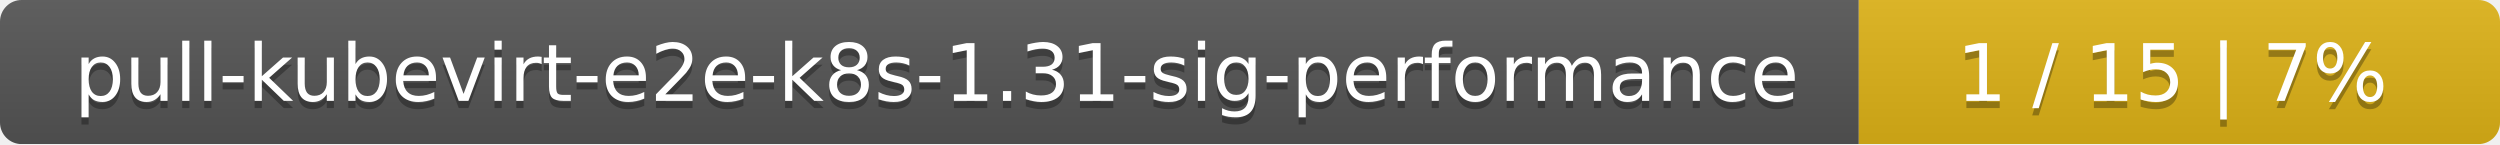
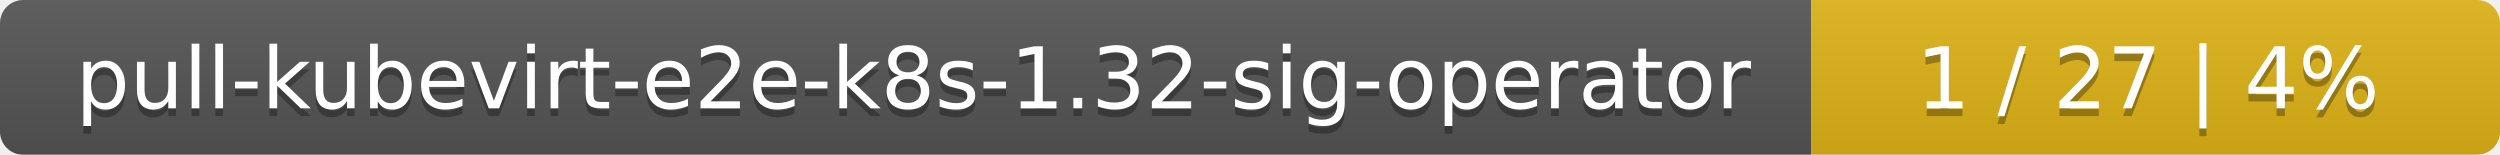
- <svg xmlns="http://www.w3.org/2000/svg" width="347" height="20">
+ <svg xmlns="http://www.w3.org/2000/svg" width="323" height="20">
  <linearGradient id="smooth" x2="0" y2="100%">
    <stop offset="0" stop-color="#bbb" stop-opacity=".1" />
    <stop offset="1" stop-opacity=".1" />
  </linearGradient>
  <mask id="round">
-     <rect width="347" height="20" rx="3" fill="#fff" />
+     <rect width="323" height="20" rx="3" fill="#fff" />
  </mask>
  <g mask="url(#round)">
-     <rect width="258" height="20" fill="#555" />
-     <rect x="258" width="89" height="20" fill="#dfb317" />
-     <rect width="347" height="20" fill="url(#smooth)" />
+     <rect width="234" height="20" fill="#555" />
+     <rect x="234" width="89" height="20" fill="#dfb317" />
+     <rect width="323" height="20" fill="url(#smooth)" />
  </g>
  <g fill="#fff" text-anchor="middle" font-family="DejaVu Sans,Verdana,Geneva,sans-serif" font-size="11">
-     <text x="130" y="15" fill="#010101" fill-opacity=".3">pull-kubevirt-e2e-k8s-1.31-sig-performance</text>
-     <text x="130" y="14">pull-kubevirt-e2e-k8s-1.31-sig-performance</text>
-     <text x="301.5" y="15" fill="#010101" fill-opacity=".3">1 / 15    |    7%</text>
-     <text x="301.5" y="14">1 / 15    |    7%</text>
+     <text x="118" y="15" fill="#010101" fill-opacity=".3">pull-kubevirt-e2e-k8s-1.32-sig-operator</text>
+     <text x="118" y="14">pull-kubevirt-e2e-k8s-1.32-sig-operator</text>
+     <text x="277.5" y="15" fill="#010101" fill-opacity=".3">1 / 27    |    4%</text>
+     <text x="277.5" y="14">1 / 27    |    4%</text>
  </g>
</svg>
